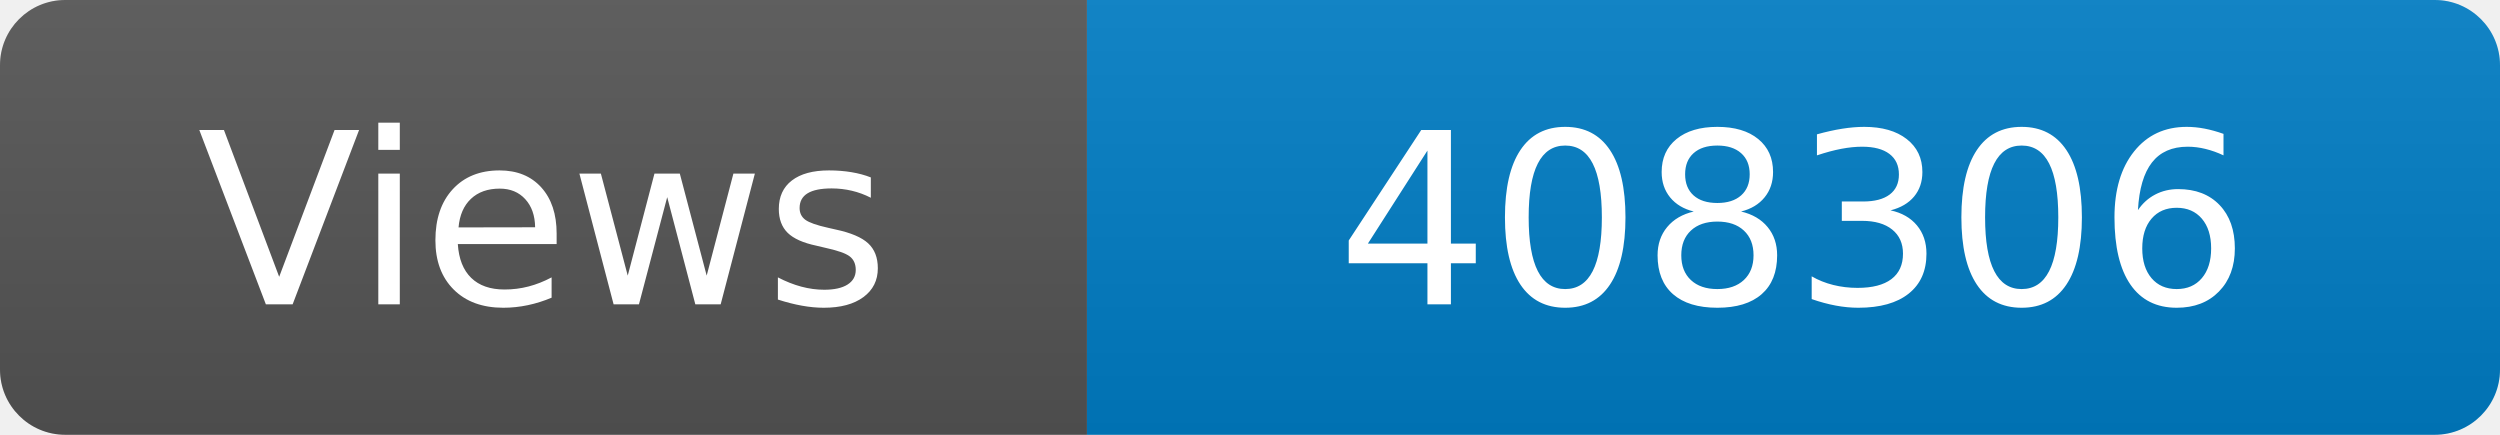
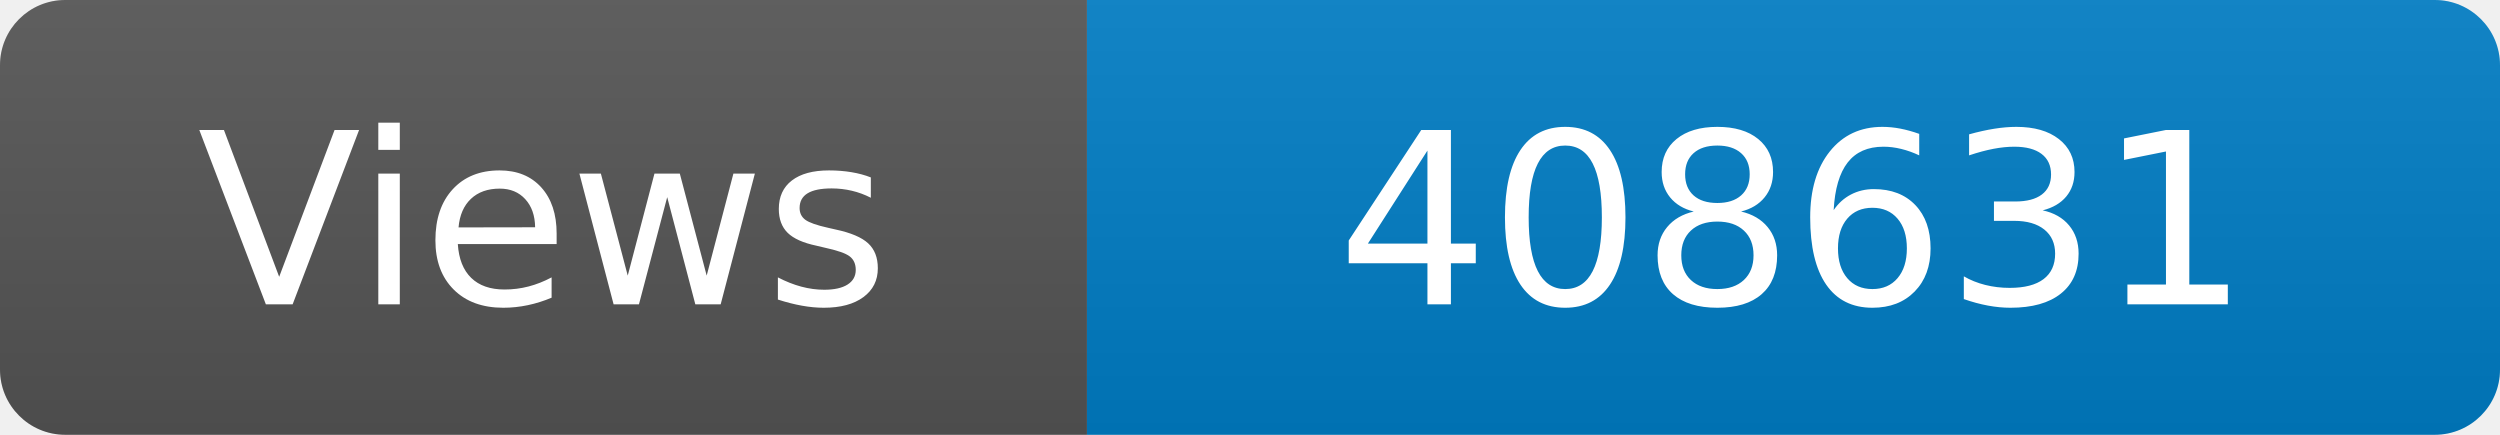
<svg xmlns="http://www.w3.org/2000/svg" width="115" height="20" role="img" aria-label="Maintained?: yes">
  <linearGradient id="s" x2="0" y2="100%">
    <stop offset="0" stop-color="#bbb" stop-opacity=".1" />
    <stop offset="1" stop-opacity=".1" />
  </linearGradient>
  <clipPath id="r">
    <rect width="115" height="20" rx="3" fill="#fff" />
  </clipPath>
  <g clip-path="url(#r)">
    <rect width="50" height="20" fill="#555" />
    <rect x="50" width="160" height="20" fill="#007ec6" />
    <rect width="115" height="20" fill="url(#s)" />
  </g>
  <g fill="#fff" text-anchor="middle" font-family="Verdana,Geneva,DejaVu Sans,sans-serif" font-size="110">
    <text x="250" y="140" transform="scale(.1)" fill="#fff">Views</text>
-     <text x="825" y="140" transform="scale(.1)" fill="#fff">408306</text>
+     <text x="825" y="140" transform="scale(.1)" fill="#fff">408631</text>
  </g>
</svg>
